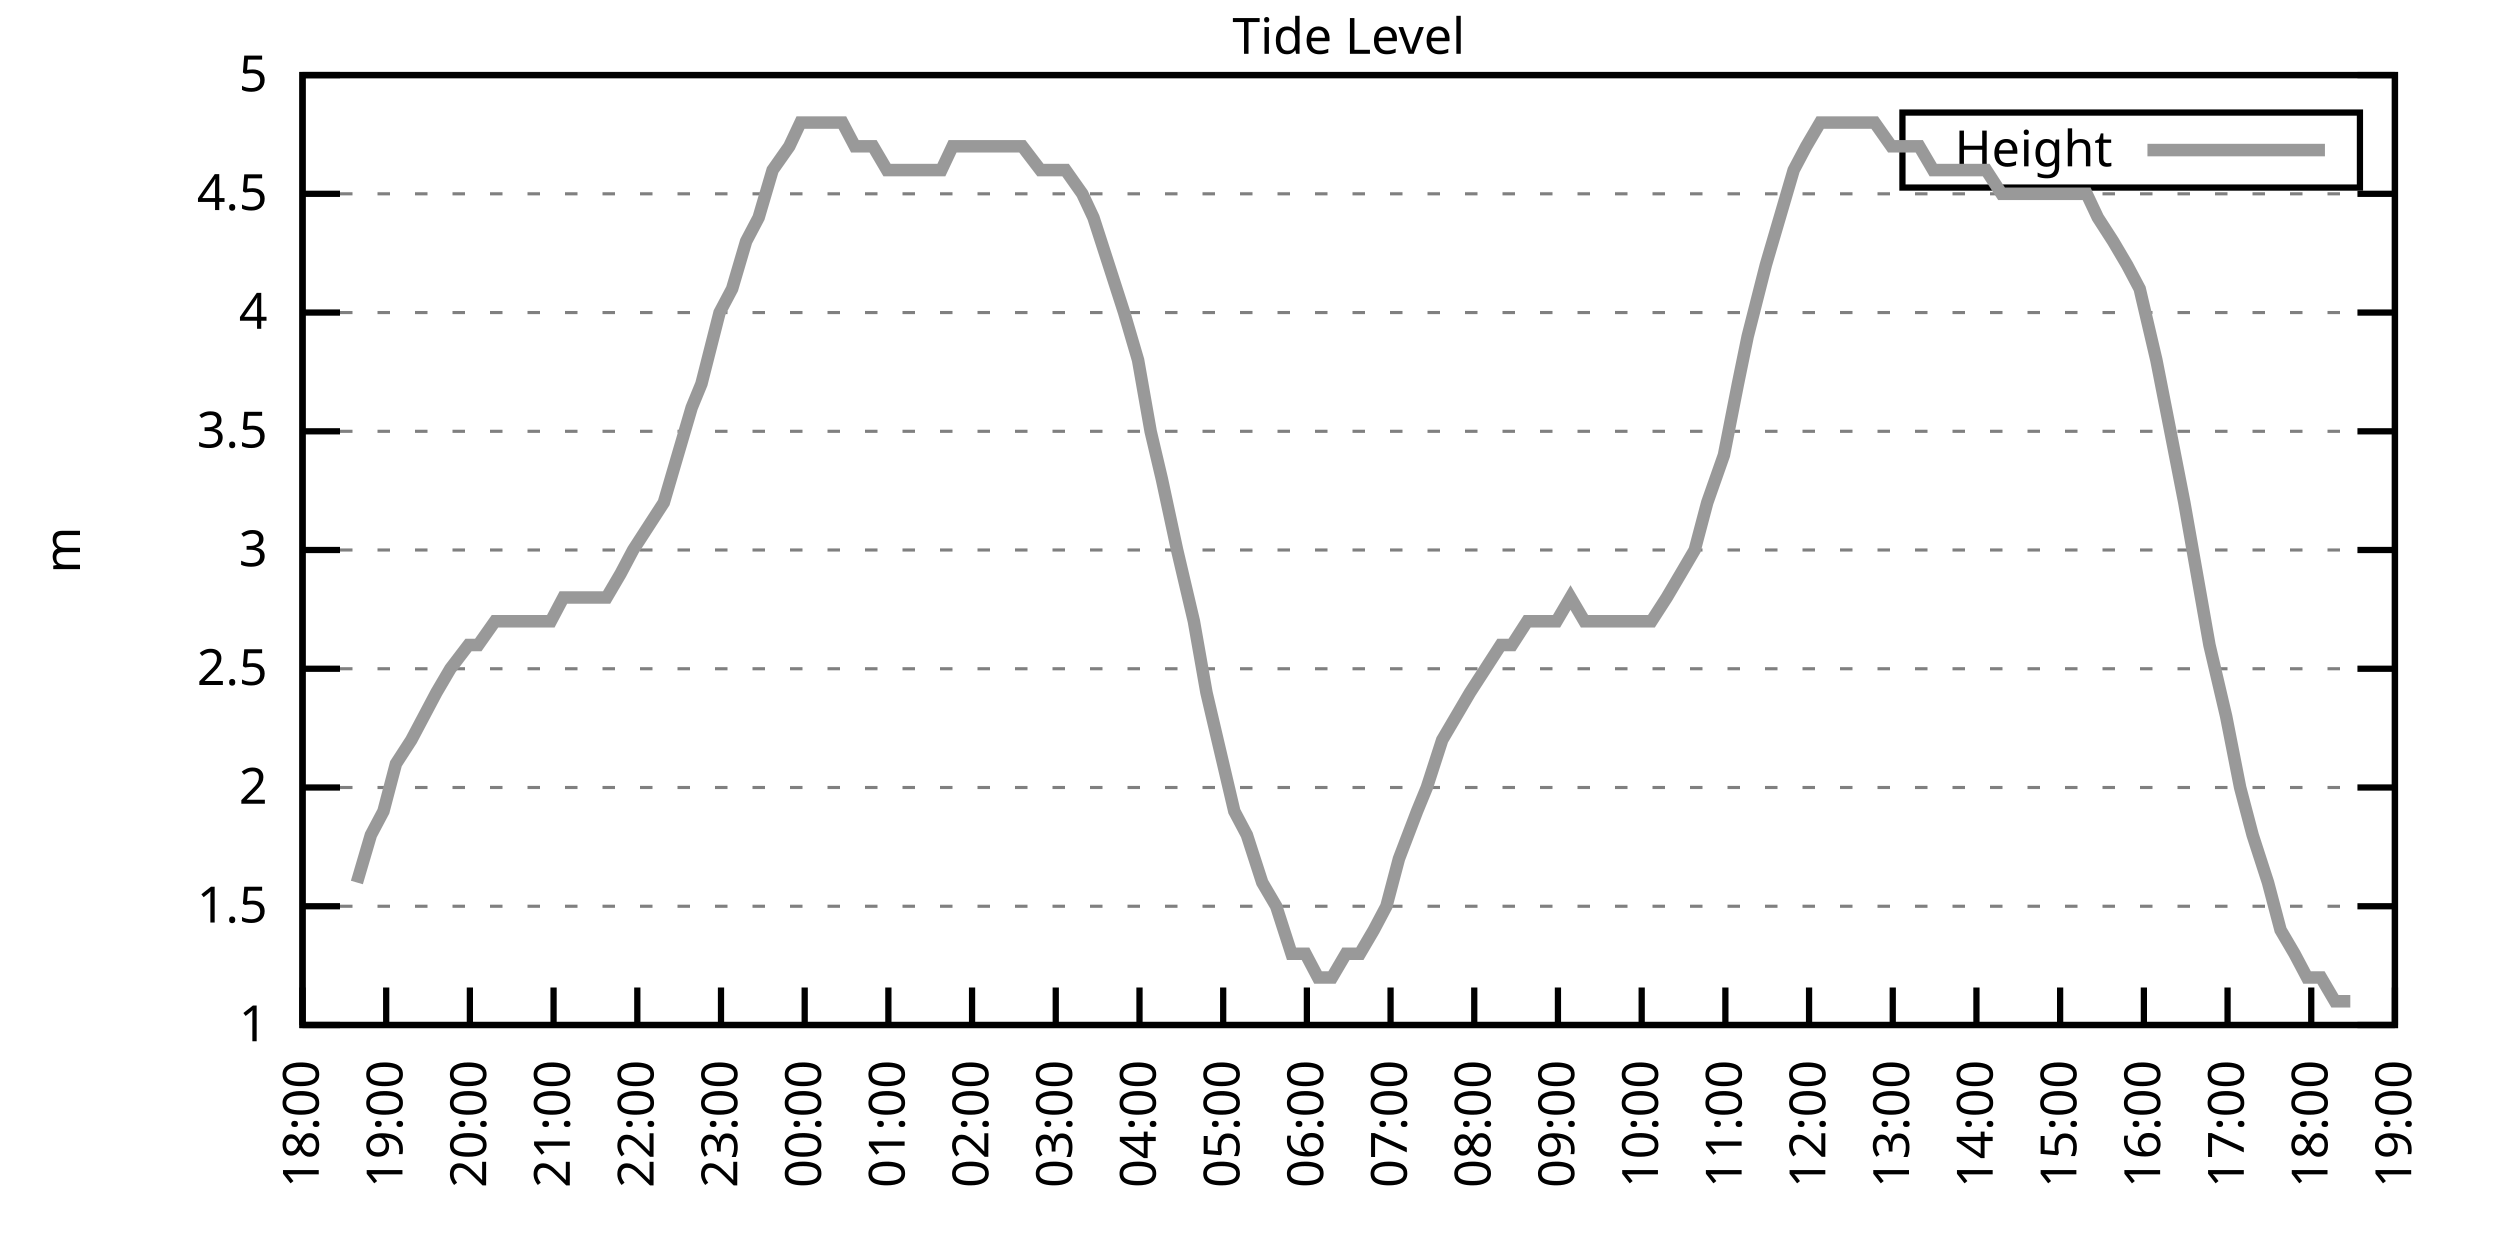
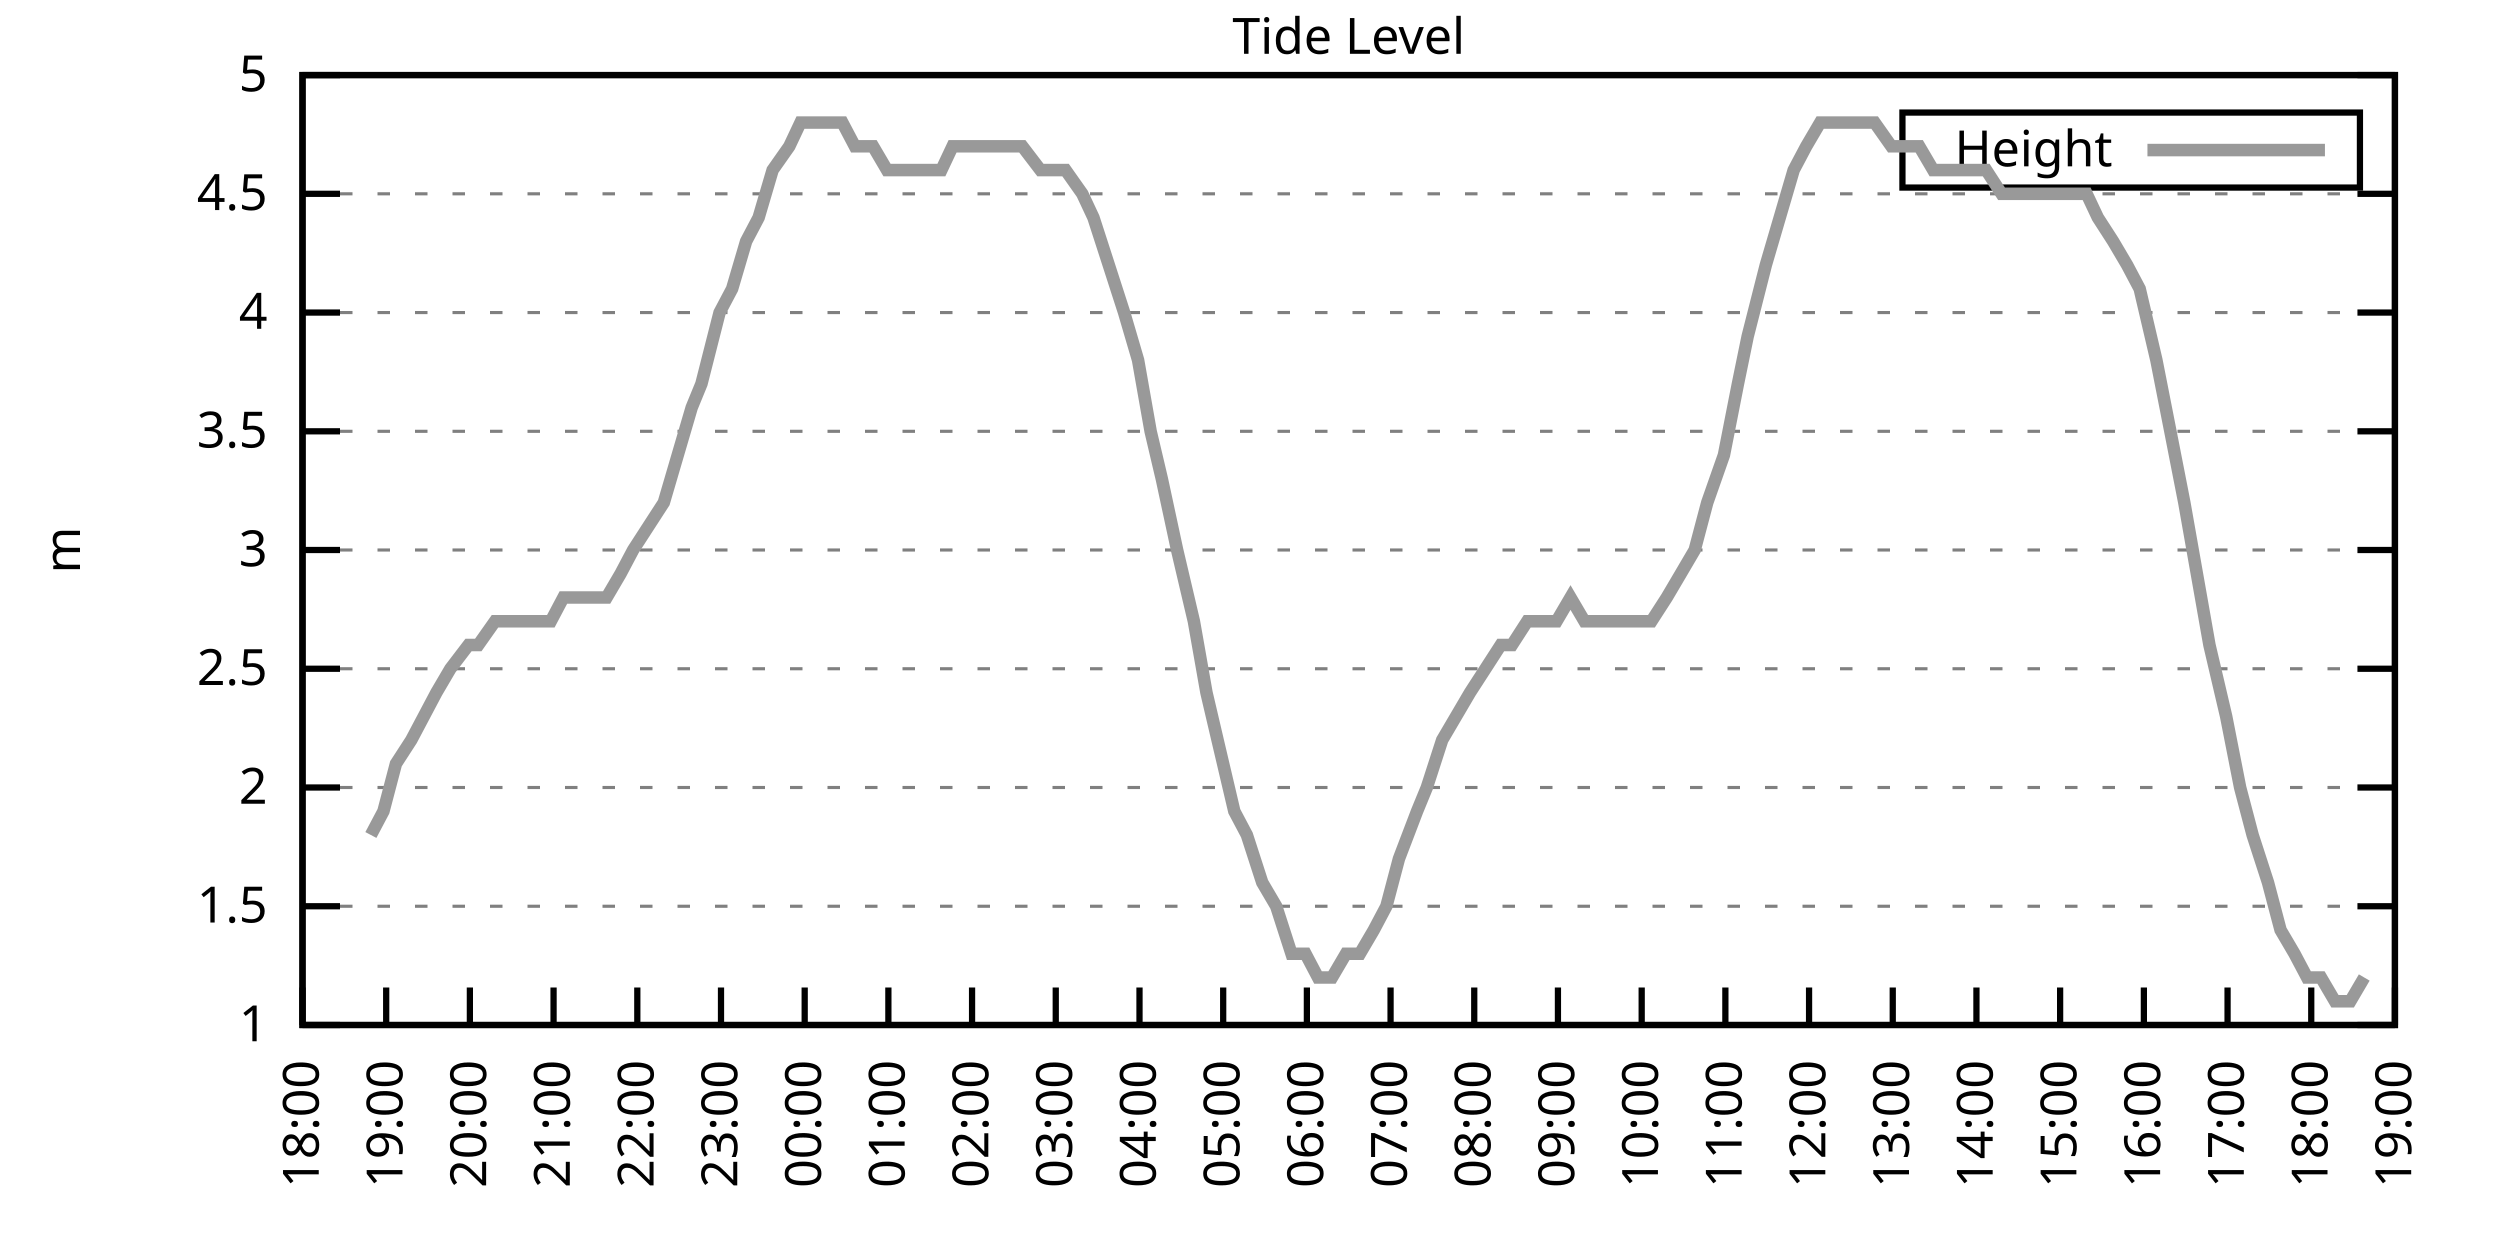
<svg xmlns="http://www.w3.org/2000/svg" xmlns:xlink="http://www.w3.org/1999/xlink" width="400" height="200" viewBox="0 0 400 200">
  <g id="gnuplot_canvas">
    <rect x="0" y="0" width="400" height="200" fill="none" />
    <defs>
      <circle id="gpDot" r="0.5" stroke-width="0.5" stroke="currentColor" />
      <path id="gpPt0" stroke-width="0.333" stroke="currentColor" d="M-1,0 h2 M0,-1 v2" />
      <path id="gpPt1" stroke-width="0.333" stroke="currentColor" d="M-1,-1 L1,1 M1,-1 L-1,1" />
      <path id="gpPt2" stroke-width="0.333" stroke="currentColor" d="M-1,0 L1,0 M0,-1 L0,1 M-1,-1 L1,1 M-1,1 L1,-1" />
      <rect id="gpPt3" stroke-width="0.333" stroke="currentColor" x="-1" y="-1" width="2" height="2" />
      <rect id="gpPt4" stroke-width="0.333" stroke="currentColor" fill="currentColor" x="-1" y="-1" width="2" height="2" />
      <circle id="gpPt5" stroke-width="0.333" stroke="currentColor" cx="0" cy="0" r="1" />
      <use xlink:href="#gpPt5" id="gpPt6" fill="currentColor" stroke="none" />
      <path id="gpPt7" stroke-width="0.333" stroke="currentColor" d="M0,-1.33 L-1.33,0.67 L1.33,0.67 z" />
      <use xlink:href="#gpPt7" id="gpPt8" fill="currentColor" stroke="none" />
      <use xlink:href="#gpPt7" id="gpPt9" stroke="currentColor" transform="rotate(180)" />
      <use xlink:href="#gpPt9" id="gpPt10" fill="currentColor" stroke="none" />
      <use xlink:href="#gpPt3" id="gpPt11" stroke="currentColor" transform="rotate(45)" />
      <use xlink:href="#gpPt11" id="gpPt12" fill="currentColor" stroke="none" />
      <path id="gpPt13" stroke-width="0.333" stroke="currentColor" d="M0,1.330 L1.265,0.411 L0.782,-1.067 L-0.782,-1.076 L-1.265,0.411 z" />
      <use xlink:href="#gpPt13" id="gpPt14" fill="currentColor" stroke="none" />
      <filter id="textbox" filterUnits="objectBoundingBox" x="0" y="0" height="1" width="1">
        <feFlood flood-color="white" flood-opacity="1" result="bgnd" />
        <feComposite in="SourceGraphic" in2="bgnd" operator="atop" />
      </filter>
      <filter id="greybox" filterUnits="objectBoundingBox" x="0" y="0" height="1" width="1">
        <feFlood flood-color="lightgrey" flood-opacity="1" result="grey" />
        <feComposite in="SourceGraphic" in2="grey" operator="atop" />
      </filter>
    </defs>
    <g fill="none" color="white" stroke="currentColor" stroke-width="1.00" stroke-linecap="butt" stroke-linejoin="miter">
</g>
    <g fill="none" color="black" stroke="currentColor" stroke-width="1.00" stroke-linecap="butt" stroke-linejoin="miter">
      <g stroke="none" shape-rendering="crispEdges">
        <polygon fill="rgb(255, 255, 255)" points="48.40,164.00 383.18,164.00 383.18,12.02 48.40,12.02 " />
      </g>
    </g>
    <g fill="none" color="black" stroke="currentColor" stroke-width="1.00" stroke-linecap="butt" stroke-linejoin="miter">
</g>
    <g fill="none" color="black" stroke="black" stroke-width="0.50" stroke-linecap="butt" stroke-linejoin="miter">
</g>
    <g fill="none" color="gray" stroke="currentColor" stroke-width="0.50" stroke-linecap="butt" stroke-linejoin="miter">
      <path stroke="gray" stroke-dasharray="2,4" class="gridline" d="M48.40,164.00 L383.19,164.00  " />
    </g>
    <g fill="none" color="gray" stroke="gray" stroke-width="1.00" stroke-linecap="butt" stroke-linejoin="miter">
</g>
    <g fill="none" color="black" stroke="currentColor" stroke-width="1.00" stroke-linecap="butt" stroke-linejoin="miter">
      <path stroke="black" d="M48.40,164.00 L54.40,164.00 M383.19,164.00 L377.19,164.00  " />
      <g transform="translate(42.80,166.60)" stroke="none" fill="black" font-family="Sans" font-size="8.00" text-anchor="end">
        <text>
          <tspan font-family="Sans"> 1</tspan>
        </text>
      </g>
    </g>
    <g fill="none" color="black" stroke="currentColor" stroke-width="1.00" stroke-linecap="butt" stroke-linejoin="miter">
</g>
    <g fill="none" color="black" stroke="black" stroke-width="0.50" stroke-linecap="butt" stroke-linejoin="miter">
</g>
    <g fill="none" color="gray" stroke="currentColor" stroke-width="0.50" stroke-linecap="butt" stroke-linejoin="miter">
      <path stroke="gray" stroke-dasharray="2,4" class="gridline" d="M48.40,145.00 L383.19,145.00  " />
    </g>
    <g fill="none" color="gray" stroke="gray" stroke-width="1.00" stroke-linecap="butt" stroke-linejoin="miter">
</g>
    <g fill="none" color="black" stroke="currentColor" stroke-width="1.00" stroke-linecap="butt" stroke-linejoin="miter">
      <path stroke="black" d="M48.40,145.00 L54.40,145.00 M383.19,145.00 L377.19,145.00  " />
      <g transform="translate(42.80,147.60)" stroke="none" fill="black" font-family="Sans" font-size="8.00" text-anchor="end">
        <text>
          <tspan font-family="Sans"> 1.5</tspan>
        </text>
      </g>
    </g>
    <g fill="none" color="black" stroke="currentColor" stroke-width="1.00" stroke-linecap="butt" stroke-linejoin="miter">
</g>
    <g fill="none" color="black" stroke="black" stroke-width="0.50" stroke-linecap="butt" stroke-linejoin="miter">
</g>
    <g fill="none" color="gray" stroke="currentColor" stroke-width="0.50" stroke-linecap="butt" stroke-linejoin="miter">
      <path stroke="gray" stroke-dasharray="2,4" class="gridline" d="M48.40,126.00 L383.19,126.00  " />
    </g>
    <g fill="none" color="gray" stroke="gray" stroke-width="1.00" stroke-linecap="butt" stroke-linejoin="miter">
</g>
    <g fill="none" color="black" stroke="currentColor" stroke-width="1.00" stroke-linecap="butt" stroke-linejoin="miter">
      <path stroke="black" d="M48.40,126.00 L54.40,126.00 M383.19,126.00 L377.19,126.00  " />
      <g transform="translate(42.80,128.60)" stroke="none" fill="black" font-family="Sans" font-size="8.00" text-anchor="end">
        <text>
          <tspan font-family="Sans"> 2</tspan>
        </text>
      </g>
    </g>
    <g fill="none" color="black" stroke="currentColor" stroke-width="1.00" stroke-linecap="butt" stroke-linejoin="miter">
</g>
    <g fill="none" color="black" stroke="black" stroke-width="0.50" stroke-linecap="butt" stroke-linejoin="miter">
</g>
    <g fill="none" color="gray" stroke="currentColor" stroke-width="0.50" stroke-linecap="butt" stroke-linejoin="miter">
      <path stroke="gray" stroke-dasharray="2,4" class="gridline" d="M48.40,107.00 L383.19,107.00  " />
    </g>
    <g fill="none" color="gray" stroke="gray" stroke-width="1.00" stroke-linecap="butt" stroke-linejoin="miter">
</g>
    <g fill="none" color="black" stroke="currentColor" stroke-width="1.00" stroke-linecap="butt" stroke-linejoin="miter">
      <path stroke="black" d="M48.40,107.00 L54.40,107.00 M383.19,107.00 L377.19,107.00  " />
      <g transform="translate(42.80,109.60)" stroke="none" fill="black" font-family="Sans" font-size="8.00" text-anchor="end">
        <text>
          <tspan font-family="Sans"> 2.5</tspan>
        </text>
      </g>
    </g>
    <g fill="none" color="black" stroke="currentColor" stroke-width="1.00" stroke-linecap="butt" stroke-linejoin="miter">
</g>
    <g fill="none" color="black" stroke="black" stroke-width="0.50" stroke-linecap="butt" stroke-linejoin="miter">
</g>
    <g fill="none" color="gray" stroke="currentColor" stroke-width="0.50" stroke-linecap="butt" stroke-linejoin="miter">
      <path stroke="gray" stroke-dasharray="2,4" class="gridline" d="M48.40,88.00 L383.19,88.00  " />
    </g>
    <g fill="none" color="gray" stroke="gray" stroke-width="1.00" stroke-linecap="butt" stroke-linejoin="miter">
</g>
    <g fill="none" color="black" stroke="currentColor" stroke-width="1.00" stroke-linecap="butt" stroke-linejoin="miter">
      <path stroke="black" d="M48.40,88.00 L54.40,88.00 M383.19,88.00 L377.19,88.00  " />
      <g transform="translate(42.80,90.60)" stroke="none" fill="black" font-family="Sans" font-size="8.00" text-anchor="end">
        <text>
          <tspan font-family="Sans"> 3</tspan>
        </text>
      </g>
    </g>
    <g fill="none" color="black" stroke="currentColor" stroke-width="1.00" stroke-linecap="butt" stroke-linejoin="miter">
</g>
    <g fill="none" color="black" stroke="black" stroke-width="0.50" stroke-linecap="butt" stroke-linejoin="miter">
</g>
    <g fill="none" color="gray" stroke="currentColor" stroke-width="0.50" stroke-linecap="butt" stroke-linejoin="miter">
      <path stroke="gray" stroke-dasharray="2,4" class="gridline" d="M48.40,69.01 L383.19,69.01  " />
    </g>
    <g fill="none" color="gray" stroke="gray" stroke-width="1.00" stroke-linecap="butt" stroke-linejoin="miter">
</g>
    <g fill="none" color="black" stroke="currentColor" stroke-width="1.00" stroke-linecap="butt" stroke-linejoin="miter">
      <path stroke="black" d="M48.40,69.01 L54.40,69.01 M383.19,69.01 L377.19,69.01  " />
      <g transform="translate(42.80,71.61)" stroke="none" fill="black" font-family="Sans" font-size="8.00" text-anchor="end">
        <text>
          <tspan font-family="Sans"> 3.5</tspan>
        </text>
      </g>
    </g>
    <g fill="none" color="black" stroke="currentColor" stroke-width="1.00" stroke-linecap="butt" stroke-linejoin="miter">
</g>
    <g fill="none" color="black" stroke="black" stroke-width="0.50" stroke-linecap="butt" stroke-linejoin="miter">
</g>
    <g fill="none" color="gray" stroke="currentColor" stroke-width="0.50" stroke-linecap="butt" stroke-linejoin="miter">
      <path stroke="gray" stroke-dasharray="2,4" class="gridline" d="M48.40,50.01 L383.19,50.01  " />
    </g>
    <g fill="none" color="gray" stroke="gray" stroke-width="1.00" stroke-linecap="butt" stroke-linejoin="miter">
</g>
    <g fill="none" color="black" stroke="currentColor" stroke-width="1.00" stroke-linecap="butt" stroke-linejoin="miter">
      <path stroke="black" d="M48.40,50.01 L54.40,50.01 M383.19,50.01 L377.19,50.01  " />
      <g transform="translate(42.80,52.61)" stroke="none" fill="black" font-family="Sans" font-size="8.00" text-anchor="end">
        <text>
          <tspan font-family="Sans"> 4</tspan>
        </text>
      </g>
    </g>
    <g fill="none" color="black" stroke="currentColor" stroke-width="1.00" stroke-linecap="butt" stroke-linejoin="miter">
</g>
    <g fill="none" color="black" stroke="black" stroke-width="0.50" stroke-linecap="butt" stroke-linejoin="miter">
</g>
    <g fill="none" color="gray" stroke="currentColor" stroke-width="0.50" stroke-linecap="butt" stroke-linejoin="miter">
      <path stroke="gray" stroke-dasharray="2,4" class="gridline" d="M48.40,31.01 L383.19,31.01  " />
    </g>
    <g fill="none" color="gray" stroke="gray" stroke-width="1.00" stroke-linecap="butt" stroke-linejoin="miter">
</g>
    <g fill="none" color="black" stroke="currentColor" stroke-width="1.00" stroke-linecap="butt" stroke-linejoin="miter">
      <path stroke="black" d="M48.40,31.01 L54.40,31.01 M383.19,31.01 L377.19,31.01  " />
      <g transform="translate(42.80,33.61)" stroke="none" fill="black" font-family="Sans" font-size="8.00" text-anchor="end">
        <text>
          <tspan font-family="Sans"> 4.5</tspan>
        </text>
      </g>
    </g>
    <g fill="none" color="black" stroke="currentColor" stroke-width="1.00" stroke-linecap="butt" stroke-linejoin="miter">
</g>
    <g fill="none" color="black" stroke="black" stroke-width="0.50" stroke-linecap="butt" stroke-linejoin="miter">
</g>
    <g fill="none" color="gray" stroke="currentColor" stroke-width="0.50" stroke-linecap="butt" stroke-linejoin="miter">
      <path stroke="gray" stroke-dasharray="2,4" class="gridline" d="M48.40,12.01 L383.19,12.01  " />
    </g>
    <g fill="none" color="gray" stroke="gray" stroke-width="1.00" stroke-linecap="butt" stroke-linejoin="miter">
</g>
    <g fill="none" color="black" stroke="currentColor" stroke-width="1.00" stroke-linecap="butt" stroke-linejoin="miter">
      <path stroke="black" d="M48.40,12.01 L54.40,12.01 M383.19,12.01 L377.19,12.01  " />
      <g transform="translate(42.80,14.61)" stroke="none" fill="black" font-family="Sans" font-size="8.00" text-anchor="end">
        <text>
          <tspan font-family="Sans"> 5</tspan>
        </text>
      </g>
    </g>
    <g fill="none" color="black" stroke="currentColor" stroke-width="1.00" stroke-linecap="butt" stroke-linejoin="miter">
      <path stroke="black" d="M48.40,164.00 L48.40,158.00  " />
      <g transform="translate(51.00,169.60) rotate(270.00)" stroke="none" fill="black" font-family="Sans" font-size="8.00" text-anchor="end">
        <text>
          <tspan font-family="Sans">18:00</tspan>
        </text>
      </g>
    </g>
    <g fill="none" color="black" stroke="currentColor" stroke-width="1.00" stroke-linecap="butt" stroke-linejoin="miter">
      <path stroke="black" d="M61.79,164.00 L61.79,158.00  " />
      <g transform="translate(64.39,169.60) rotate(270.00)" stroke="none" fill="black" font-family="Sans" font-size="8.00" text-anchor="end">
        <text>
          <tspan font-family="Sans">19:00</tspan>
        </text>
      </g>
    </g>
    <g fill="none" color="black" stroke="currentColor" stroke-width="1.00" stroke-linecap="butt" stroke-linejoin="miter">
      <path stroke="black" d="M75.18,164.00 L75.18,158.00  " />
      <g transform="translate(77.78,169.60) rotate(270.00)" stroke="none" fill="black" font-family="Sans" font-size="8.00" text-anchor="end">
        <text>
          <tspan font-family="Sans">20:00</tspan>
        </text>
      </g>
    </g>
    <g fill="none" color="black" stroke="currentColor" stroke-width="1.00" stroke-linecap="butt" stroke-linejoin="miter">
      <path stroke="black" d="M88.57,164.00 L88.57,158.00  " />
      <g transform="translate(91.17,169.60) rotate(270.00)" stroke="none" fill="black" font-family="Sans" font-size="8.00" text-anchor="end">
        <text>
          <tspan font-family="Sans">21:00</tspan>
        </text>
      </g>
    </g>
    <g fill="none" color="black" stroke="currentColor" stroke-width="1.00" stroke-linecap="butt" stroke-linejoin="miter">
      <path stroke="black" d="M101.97,164.00 L101.97,158.00  " />
      <g transform="translate(104.57,169.60) rotate(270.00)" stroke="none" fill="black" font-family="Sans" font-size="8.00" text-anchor="end">
        <text>
          <tspan font-family="Sans">22:00</tspan>
        </text>
      </g>
    </g>
    <g fill="none" color="black" stroke="currentColor" stroke-width="1.00" stroke-linecap="butt" stroke-linejoin="miter">
      <path stroke="black" d="M115.36,164.00 L115.36,158.00  " />
      <g transform="translate(117.96,169.60) rotate(270.00)" stroke="none" fill="black" font-family="Sans" font-size="8.00" text-anchor="end">
        <text>
          <tspan font-family="Sans">23:00</tspan>
        </text>
      </g>
    </g>
    <g fill="none" color="black" stroke="currentColor" stroke-width="1.00" stroke-linecap="butt" stroke-linejoin="miter">
      <path stroke="black" d="M128.75,164.00 L128.75,158.00  " />
      <g transform="translate(131.35,169.60) rotate(270.00)" stroke="none" fill="black" font-family="Sans" font-size="8.00" text-anchor="end">
        <text>
          <tspan font-family="Sans">00:00</tspan>
        </text>
      </g>
    </g>
    <g fill="none" color="black" stroke="currentColor" stroke-width="1.00" stroke-linecap="butt" stroke-linejoin="miter">
      <path stroke="black" d="M142.14,164.00 L142.14,158.00  " />
      <g transform="translate(144.74,169.60) rotate(270.00)" stroke="none" fill="black" font-family="Sans" font-size="8.00" text-anchor="end">
        <text>
          <tspan font-family="Sans">01:00</tspan>
        </text>
      </g>
    </g>
    <g fill="none" color="black" stroke="currentColor" stroke-width="1.00" stroke-linecap="butt" stroke-linejoin="miter">
      <path stroke="black" d="M155.53,164.00 L155.53,158.00  " />
      <g transform="translate(158.13,169.60) rotate(270.00)" stroke="none" fill="black" font-family="Sans" font-size="8.00" text-anchor="end">
        <text>
          <tspan font-family="Sans">02:00</tspan>
        </text>
      </g>
    </g>
    <g fill="none" color="black" stroke="currentColor" stroke-width="1.00" stroke-linecap="butt" stroke-linejoin="miter">
      <path stroke="black" d="M168.92,164.00 L168.92,158.00  " />
      <g transform="translate(171.52,169.60) rotate(270.00)" stroke="none" fill="black" font-family="Sans" font-size="8.00" text-anchor="end">
        <text>
          <tspan font-family="Sans">03:00</tspan>
        </text>
      </g>
    </g>
    <g fill="none" color="black" stroke="currentColor" stroke-width="1.00" stroke-linecap="butt" stroke-linejoin="miter">
      <path stroke="black" d="M182.32,164.00 L182.32,158.00  " />
      <g transform="translate(184.92,169.60) rotate(270.00)" stroke="none" fill="black" font-family="Sans" font-size="8.00" text-anchor="end">
        <text>
          <tspan font-family="Sans">04:00</tspan>
        </text>
      </g>
    </g>
    <g fill="none" color="black" stroke="currentColor" stroke-width="1.00" stroke-linecap="butt" stroke-linejoin="miter">
      <path stroke="black" d="M195.71,164.00 L195.71,158.00  " />
      <g transform="translate(198.31,169.60) rotate(270.00)" stroke="none" fill="black" font-family="Sans" font-size="8.00" text-anchor="end">
        <text>
          <tspan font-family="Sans">05:00</tspan>
        </text>
      </g>
    </g>
    <g fill="none" color="black" stroke="currentColor" stroke-width="1.00" stroke-linecap="butt" stroke-linejoin="miter">
      <path stroke="black" d="M209.10,164.00 L209.10,158.00  " />
      <g transform="translate(211.70,169.60) rotate(270.00)" stroke="none" fill="black" font-family="Sans" font-size="8.00" text-anchor="end">
        <text>
          <tspan font-family="Sans">06:00</tspan>
        </text>
      </g>
    </g>
    <g fill="none" color="black" stroke="currentColor" stroke-width="1.00" stroke-linecap="butt" stroke-linejoin="miter">
      <path stroke="black" d="M222.49,164.00 L222.49,158.00  " />
      <g transform="translate(225.09,169.60) rotate(270.00)" stroke="none" fill="black" font-family="Sans" font-size="8.00" text-anchor="end">
        <text>
          <tspan font-family="Sans">07:00</tspan>
        </text>
      </g>
    </g>
    <g fill="none" color="black" stroke="currentColor" stroke-width="1.00" stroke-linecap="butt" stroke-linejoin="miter">
      <path stroke="black" d="M235.88,164.00 L235.88,158.00  " />
      <g transform="translate(238.48,169.60) rotate(270.00)" stroke="none" fill="black" font-family="Sans" font-size="8.00" text-anchor="end">
        <text>
          <tspan font-family="Sans">08:00</tspan>
        </text>
      </g>
    </g>
    <g fill="none" color="black" stroke="currentColor" stroke-width="1.00" stroke-linecap="butt" stroke-linejoin="miter">
      <path stroke="black" d="M249.27,164.00 L249.27,158.00  " />
      <g transform="translate(251.87,169.60) rotate(270.00)" stroke="none" fill="black" font-family="Sans" font-size="8.00" text-anchor="end">
        <text>
          <tspan font-family="Sans">09:00</tspan>
        </text>
      </g>
    </g>
    <g fill="none" color="black" stroke="currentColor" stroke-width="1.00" stroke-linecap="butt" stroke-linejoin="miter">
      <path stroke="black" d="M262.67,164.00 L262.67,158.00  " />
      <g transform="translate(265.27,169.60) rotate(270.00)" stroke="none" fill="black" font-family="Sans" font-size="8.00" text-anchor="end">
        <text>
          <tspan font-family="Sans">10:00</tspan>
        </text>
      </g>
    </g>
    <g fill="none" color="black" stroke="currentColor" stroke-width="1.00" stroke-linecap="butt" stroke-linejoin="miter">
      <path stroke="black" d="M276.06,164.00 L276.06,158.00  " />
      <g transform="translate(278.66,169.60) rotate(270.00)" stroke="none" fill="black" font-family="Sans" font-size="8.00" text-anchor="end">
        <text>
          <tspan font-family="Sans">11:00</tspan>
        </text>
      </g>
    </g>
    <g fill="none" color="black" stroke="currentColor" stroke-width="1.00" stroke-linecap="butt" stroke-linejoin="miter">
      <path stroke="black" d="M289.45,164.00 L289.45,158.00  " />
      <g transform="translate(292.05,169.60) rotate(270.00)" stroke="none" fill="black" font-family="Sans" font-size="8.00" text-anchor="end">
        <text>
          <tspan font-family="Sans">12:00</tspan>
        </text>
      </g>
    </g>
    <g fill="none" color="black" stroke="currentColor" stroke-width="1.00" stroke-linecap="butt" stroke-linejoin="miter">
      <path stroke="black" d="M302.84,164.00 L302.84,158.00  " />
      <g transform="translate(305.44,169.60) rotate(270.00)" stroke="none" fill="black" font-family="Sans" font-size="8.00" text-anchor="end">
        <text>
          <tspan font-family="Sans">13:00</tspan>
        </text>
      </g>
    </g>
    <g fill="none" color="black" stroke="currentColor" stroke-width="1.00" stroke-linecap="butt" stroke-linejoin="miter">
      <path stroke="black" d="M316.23,164.00 L316.23,158.00  " />
      <g transform="translate(318.83,169.60) rotate(270.00)" stroke="none" fill="black" font-family="Sans" font-size="8.00" text-anchor="end">
        <text>
          <tspan font-family="Sans">14:00</tspan>
        </text>
      </g>
    </g>
    <g fill="none" color="black" stroke="currentColor" stroke-width="1.00" stroke-linecap="butt" stroke-linejoin="miter">
      <path stroke="black" d="M329.62,164.00 L329.62,158.00  " />
      <g transform="translate(332.22,169.60) rotate(270.00)" stroke="none" fill="black" font-family="Sans" font-size="8.00" text-anchor="end">
        <text>
          <tspan font-family="Sans">15:00</tspan>
        </text>
      </g>
    </g>
    <g fill="none" color="black" stroke="currentColor" stroke-width="1.00" stroke-linecap="butt" stroke-linejoin="miter">
      <path stroke="black" d="M343.02,164.00 L343.02,158.00  " />
      <g transform="translate(345.62,169.60) rotate(270.00)" stroke="none" fill="black" font-family="Sans" font-size="8.00" text-anchor="end">
        <text>
          <tspan font-family="Sans">16:00</tspan>
        </text>
      </g>
    </g>
    <g fill="none" color="black" stroke="currentColor" stroke-width="1.00" stroke-linecap="butt" stroke-linejoin="miter">
      <path stroke="black" d="M356.41,164.00 L356.41,158.00  " />
      <g transform="translate(359.01,169.60) rotate(270.00)" stroke="none" fill="black" font-family="Sans" font-size="8.00" text-anchor="end">
        <text>
          <tspan font-family="Sans">17:00</tspan>
        </text>
      </g>
    </g>
    <g fill="none" color="black" stroke="currentColor" stroke-width="1.00" stroke-linecap="butt" stroke-linejoin="miter">
      <path stroke="black" d="M369.80,164.00 L369.80,158.00  " />
      <g transform="translate(372.40,169.60) rotate(270.00)" stroke="none" fill="black" font-family="Sans" font-size="8.00" text-anchor="end">
        <text>
          <tspan font-family="Sans">18:00</tspan>
        </text>
      </g>
    </g>
    <g fill="none" color="black" stroke="currentColor" stroke-width="1.00" stroke-linecap="butt" stroke-linejoin="miter">
      <path stroke="black" d="M383.19,164.00 L383.19,158.00  " />
      <g transform="translate(385.79,169.60) rotate(270.00)" stroke="none" fill="black" font-family="Sans" font-size="8.00" text-anchor="end">
        <text>
          <tspan font-family="Sans">19:00</tspan>
        </text>
      </g>
    </g>
    <g fill="none" color="black" stroke="currentColor" stroke-width="1.00" stroke-linecap="butt" stroke-linejoin="miter">
</g>
    <g fill="none" color="black" stroke="currentColor" stroke-width="1.00" stroke-linecap="butt" stroke-linejoin="miter">
      <path stroke="black" d="M48.40,12.01 L48.40,164.00 L383.19,164.00 L383.19,12.01 L48.40,12.01 Z  " />
    </g>
    <g fill="none" color="black" stroke="currentColor" stroke-width="1.00" stroke-linecap="butt" stroke-linejoin="miter">
</g>
    <g fill="none" color="black" stroke="currentColor" stroke-width="1.00" stroke-linecap="butt" stroke-linejoin="miter">
      <path stroke="black" d="M304.39,30.01 L304.39,18.01 L377.59,18.01 L377.59,30.01 L304.39,30.01 Z  " />
    </g>
    <g id="Tide_level_plot_1">
      <g fill="none" color="white" stroke="black" stroke-width="2.00" stroke-linecap="butt" stroke-linejoin="miter">
</g>
      <g fill="none" color="black" stroke="currentColor" stroke-width="2.00" stroke-linecap="butt" stroke-linejoin="miter">
        <g transform="translate(337.99,26.61)" stroke="none" fill="black" font-family="Sans" font-size="8.00" text-anchor="end">
          <text>
            <tspan font-family="Sans">Height</tspan>
          </text>
        </g>
      </g>
      <g fill="none" color="black" stroke="currentColor" stroke-width="2.00" stroke-linecap="butt" stroke-linejoin="miter">
-         <path stroke="rgb(153, 153, 153)" d="M343.59,24.01 L371.99,24.01 M57.10,141.20 L59.34,133.60 L61.35,129.80 L63.35,122.20 L65.81,118.40 L67.82,114.60   L69.83,110.80 L72.06,107.00 L74.96,103.20 L76.52,103.20 L79.20,99.40 L81.43,99.40 L83.89,99.40 L85.90,99.40   L88.13,99.40 L90.14,95.60 L92.82,95.60 L94.82,95.60 L97.06,95.60 L99.29,91.80 L101.30,88.00 L103.75,84.21   L106.21,80.41 L108.44,72.81 L110.67,65.21 L112.23,61.41 L115.13,50.01 L117.14,46.21 L119.38,38.61 L121.38,34.81   L123.62,27.21 L126.29,23.41 L128.08,19.61 L130.54,19.61 L132.54,19.61 L134.78,19.61 L136.78,23.41 L139.69,23.41   L141.92,27.21 L143.93,27.21 L145.71,27.21 L148.61,27.21 L150.62,27.21 L152.41,23.41 L155.09,23.41 L157.10,23.41   L159.55,23.41 L161.34,23.41 L163.57,23.41 L166.47,27.21 L168.48,27.21 L170.49,27.21 L173.17,31.01 L174.95,34.81   L177.41,42.41 L179.86,50.01 L182.09,57.61 L184.10,69.01 L185.89,76.61 L188.34,88.00 L191.02,99.40 L193.03,110.80   L194.81,118.40 L197.49,129.80 L199.50,133.60 L201.96,141.20 L204.19,145.00 L206.64,152.60 L208.88,152.60 L210.88,156.40   L213.12,156.40 L215.35,152.60 L217.58,152.60 L219.81,148.80 L221.82,145.00 L223.83,137.40 L226.73,129.80 L228.29,126.00   L230.75,118.40 L232.98,114.60 L235.21,110.80 L237.67,107.00 L240.12,103.20 L241.91,103.20 L244.36,99.40 L246.37,99.40   L249.05,99.40 L251.28,95.60 L253.51,99.40 L255.75,99.40 L257.98,99.40 L260.21,99.40 L262.44,99.40 L264.23,99.40   L266.68,95.60 L268.92,91.80 L271.15,88.00 L273.16,80.41 L275.83,72.81 L278.07,61.41 L279.63,53.81 L282.53,42.41   L284.76,34.81 L286.99,27.21 L289.00,23.41 L291.23,19.61 L293.24,19.61 L295.70,19.61 L297.71,19.61 L299.94,19.61   L302.62,23.41 L304.63,23.41 L307.08,23.41 L309.31,27.21 L311.54,27.21 L313.78,27.21 L315.79,27.21 L317.79,27.21   L320.25,31.01 L322.26,31.01 L324.94,31.01 L327.17,31.01 L329.18,31.01 L331.41,31.01 L333.86,31.01 L335.65,34.81   L338.10,38.61 L340.34,42.41 L342.35,46.21 L345.02,57.61 L347.26,69.01 L349.49,80.41 L351.50,91.80 L353.51,103.20   L356.18,114.60 L358.42,126.00 L360.42,133.60 L362.88,141.20 L364.89,148.80 L367.12,152.60 L369.13,156.40 L371.36,156.40   L373.59,160.20 L376.05,160.20  " />
+         <path stroke="rgb(153, 153, 153)" d="M343.59,24.01 L371.99,24.01 M59.34,133.60 L61.35,129.80 L63.35,122.20 L65.81,118.40 L67.82,114.60 L69.83,110.80   L72.06,107.00 L74.96,103.20 L76.52,103.20 L79.20,99.40 L81.43,99.40 L83.89,99.40 L85.90,99.40 L88.13,99.40   L90.14,95.60 L92.82,95.60 L94.82,95.60 L97.06,95.60 L99.29,91.80 L101.30,88.00 L103.75,84.21 L106.21,80.41   L108.44,72.81 L110.67,65.21 L112.23,61.41 L115.13,50.01 L117.14,46.21 L119.38,38.61 L121.38,34.81 L123.62,27.21   L126.29,23.41 L128.08,19.61 L130.54,19.61 L132.54,19.61 L134.78,19.61 L136.78,23.41 L139.69,23.41 L141.92,27.21   L143.93,27.21 L145.71,27.21 L148.61,27.21 L150.62,27.21 L152.41,23.41 L155.09,23.41 L157.10,23.41 L159.55,23.41   L161.34,23.41 L163.57,23.41 L166.47,27.21 L168.48,27.21 L170.49,27.21 L173.17,31.01 L174.95,34.81 L177.41,42.41   L179.86,50.01 L182.09,57.61 L184.10,69.01 L185.89,76.61 L188.34,88.00 L191.02,99.40 L193.03,110.80 L194.81,118.40   L197.49,129.80 L199.50,133.60 L201.96,141.20 L204.19,145.00 L206.64,152.60 L208.88,152.60 L210.88,156.40 L213.12,156.40   L215.35,152.60 L217.58,152.60 L219.81,148.80 L221.82,145.00 L223.83,137.40 L226.73,129.80 L228.29,126.00 L230.75,118.40   L232.98,114.60 L235.21,110.80 L237.67,107.00 L240.12,103.20 L241.91,103.20 L244.36,99.40 L246.37,99.40 L249.05,99.40   L251.28,95.60 L253.51,99.40 L255.75,99.40 L257.98,99.40 L260.21,99.40 L262.44,99.40 L264.23,99.40 L266.68,95.60   L268.92,91.80 L271.15,88.00 L273.16,80.41 L275.83,72.81 L278.07,61.41 L279.63,53.81 L282.53,42.41 L284.76,34.81   L286.99,27.21 L289.00,23.41 L291.23,19.61 L293.24,19.61 L295.70,19.61 L297.71,19.61 L299.94,19.61 L302.62,23.41   L304.63,23.41 L307.08,23.41 L309.31,27.21 L311.54,27.21 L313.78,27.21 L315.79,27.21 L317.79,27.21 L320.25,31.01   L322.26,31.01 L324.94,31.01 L327.17,31.01 L329.18,31.01 L331.41,31.01 L333.86,31.01 L335.65,34.81 L338.10,38.61   L340.34,42.41 L342.35,46.21 L345.02,57.61 L347.26,69.01 L349.49,80.41 L351.50,91.80 L353.51,103.20 L356.18,114.60   L358.42,126.00 L360.42,133.60 L362.88,141.20 L364.89,148.80 L367.12,152.60 L369.13,156.40 L371.36,156.40 L373.59,160.20   L376.05,160.20 L378.28,156.40  " />
      </g>
    </g>
    <g fill="none" color="black" stroke="currentColor" stroke-width="2.00" stroke-linecap="butt" stroke-linejoin="miter">
</g>
    <g fill="none" color="black" stroke="black" stroke-width="1.00" stroke-linecap="butt" stroke-linejoin="miter">
</g>
    <g fill="none" color="black" stroke="currentColor" stroke-width="1.00" stroke-linecap="butt" stroke-linejoin="miter">
      <path stroke="black" d="M48.40,12.01 L48.40,164.00 L383.19,164.00 L383.19,12.01 L48.40,12.01 Z  " />
      <g transform="translate(12.80,88.01) rotate(270.00)" stroke="none" fill="black" font-family="Sans" font-size="8.00" text-anchor="middle">
        <text>
          <tspan font-family="Sans">m</tspan>
        </text>
      </g>
    </g>
    <g fill="none" color="black" stroke="currentColor" stroke-width="1.00" stroke-linecap="butt" stroke-linejoin="miter">
</g>
    <g fill="none" color="black" stroke="currentColor" stroke-width="1.00" stroke-linecap="butt" stroke-linejoin="miter">
      <g transform="translate(215.79,8.61)" stroke="none" fill="black" font-family="Sans" font-size="8.00" text-anchor="middle">
        <text>
          <tspan font-family="Sans">Tide Level</tspan>
        </text>
      </g>
    </g>
    <g fill="none" color="black" stroke="currentColor" stroke-width="1.00" stroke-linecap="butt" stroke-linejoin="miter">
</g>
  </g>
</svg>
